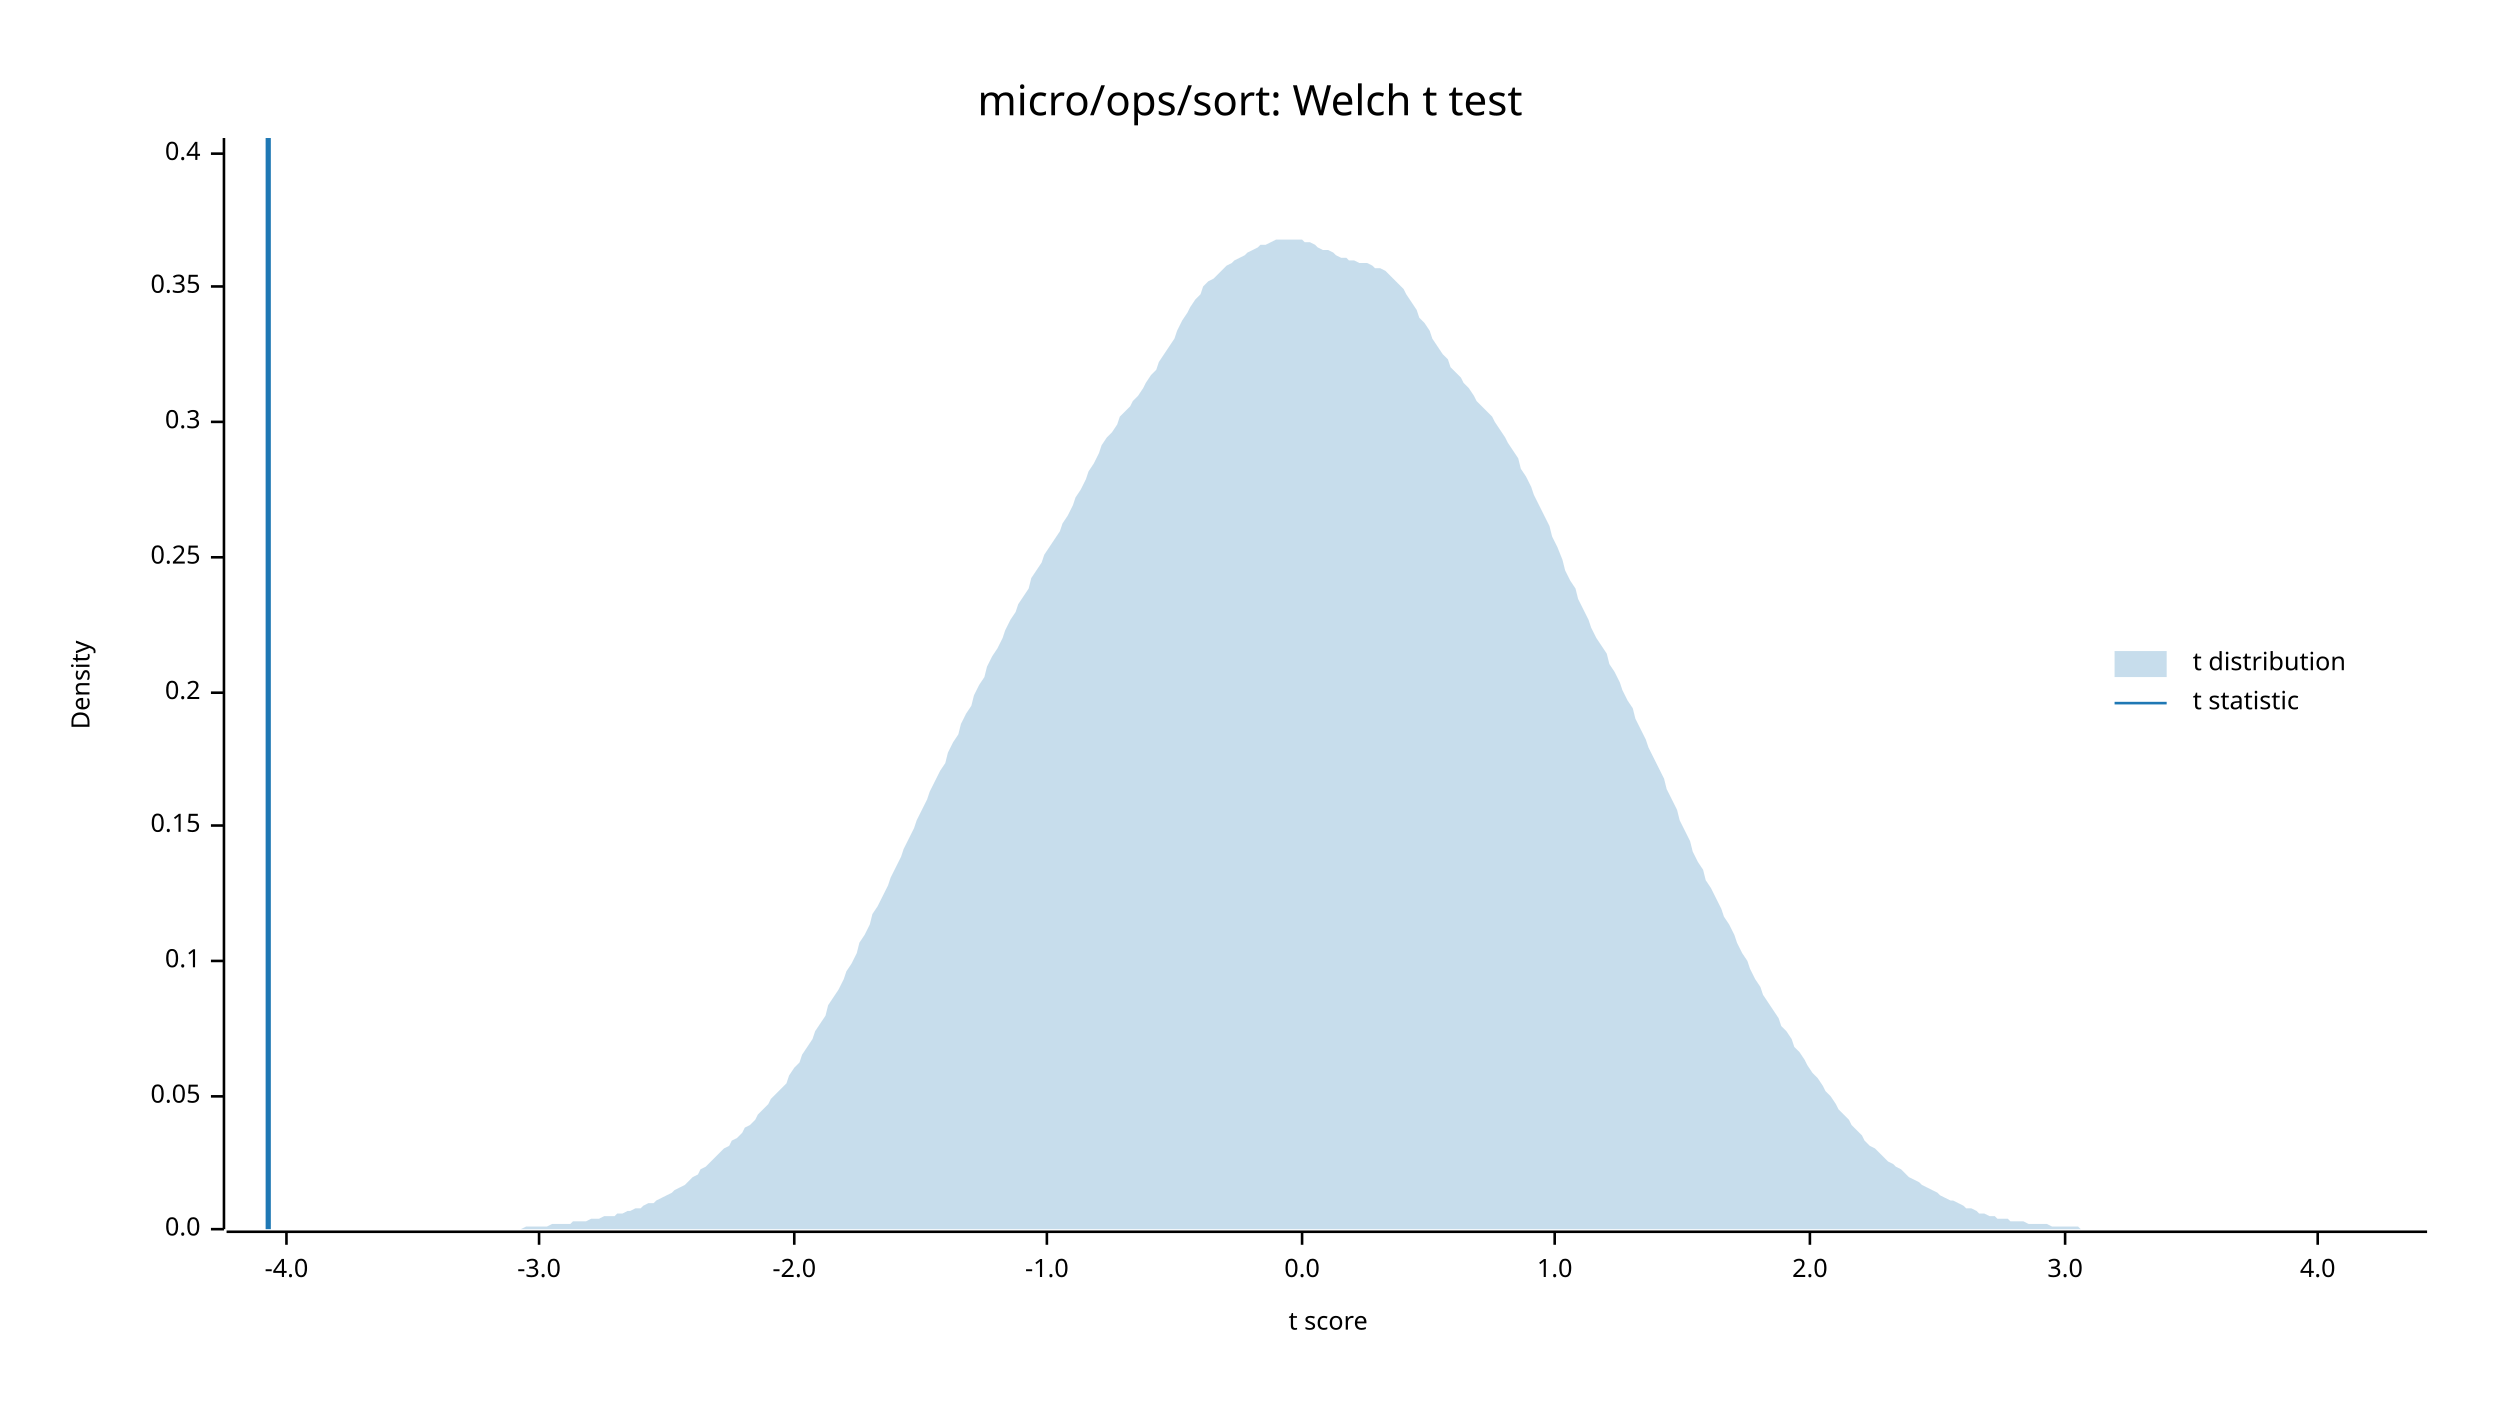
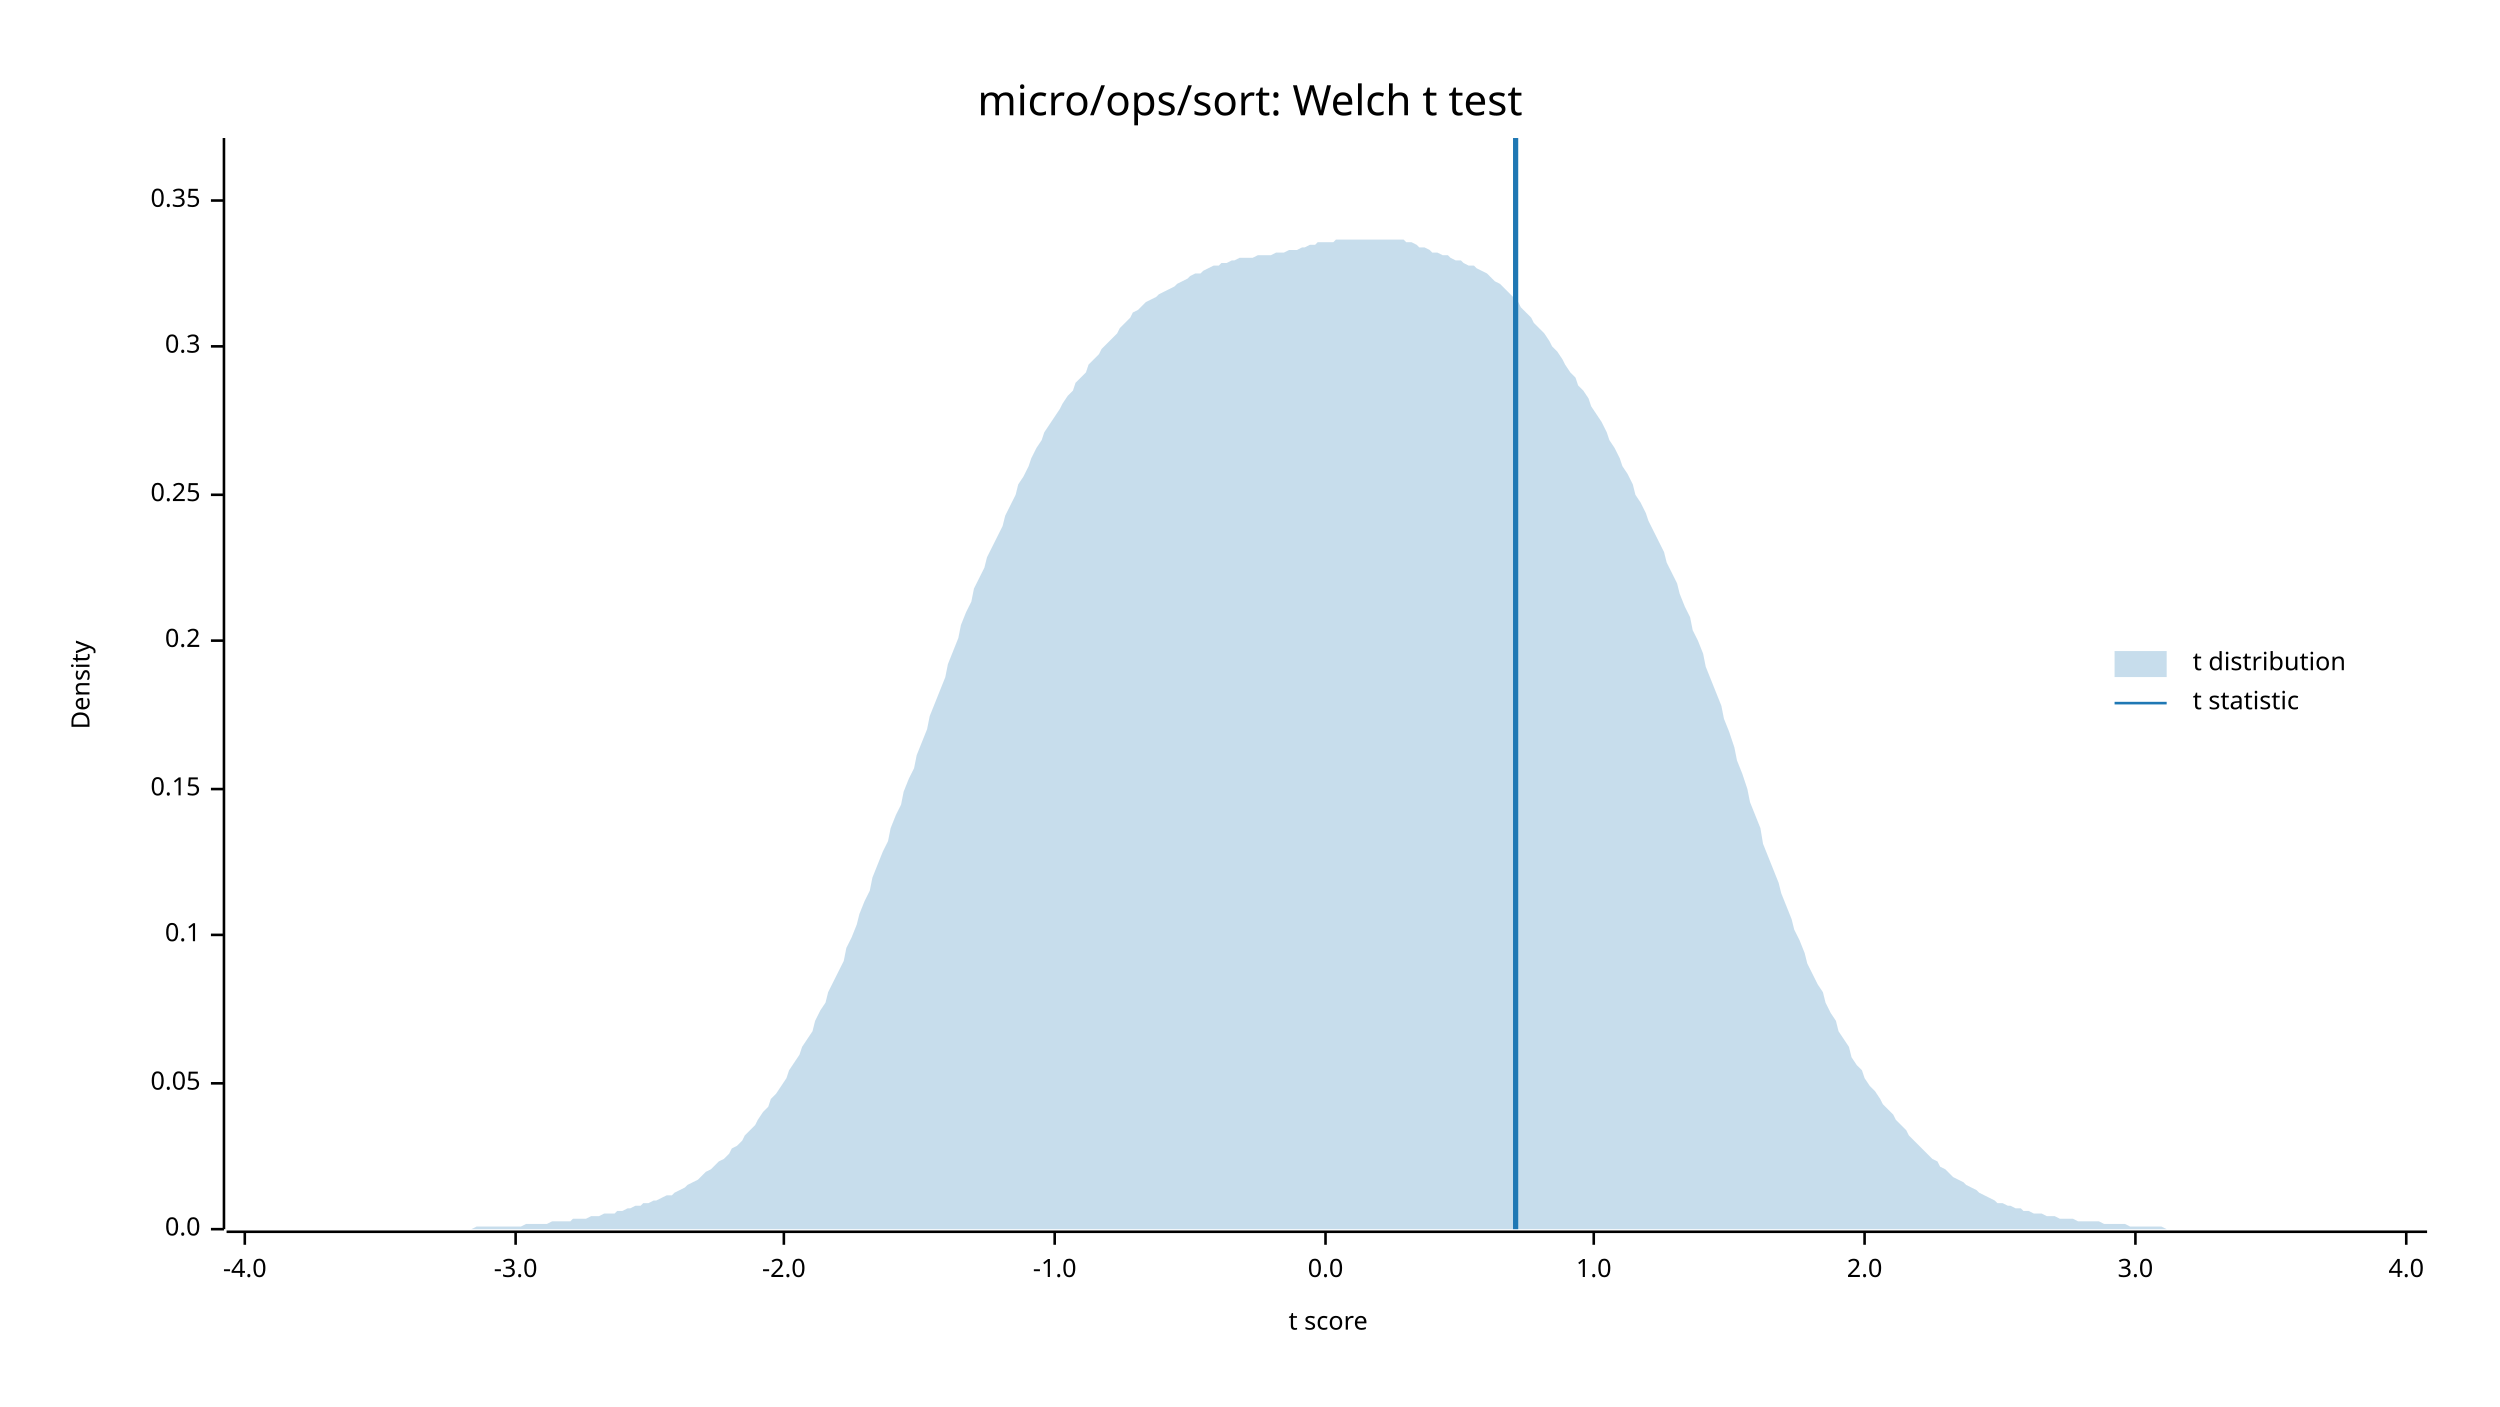
<svg xmlns="http://www.w3.org/2000/svg" width="960" height="540" viewBox="0 0 960 540">
  <text x="480" y="32" dy="0.76em" text-anchor="middle" font-family="sans-serif" font-size="16.129" opacity="1" fill="#000000">
micro/ops/sort: Welch t test
</text>
  <text x="27" y="263" dy="0.76em" text-anchor="middle" font-family="sans-serif" font-size="9.677" opacity="1" fill="#000000" transform="rotate(270, 27, 263)">
Density
</text>
  <text x="510" y="513" dy="-0.5ex" text-anchor="middle" font-family="sans-serif" font-size="9.677" opacity="1" fill="#000000">
t score
</text>
  <polyline fill="none" opacity="1" stroke="#000000" stroke-width="1" points="86,53 86,472 " />
  <text x="77" y="472" dy="0.5ex" text-anchor="end" font-family="sans-serif" font-size="9.677" opacity="1" fill="#000000">
0.0
</text>
  <polyline fill="none" opacity="1" stroke="#000000" stroke-width="1" points="81,472 86,472 " />
-   <text x="77" y="421" dy="0.5ex" text-anchor="end" font-family="sans-serif" font-size="9.677" opacity="1" fill="#000000">
+   <text x="77" y="416" dy="0.5ex" text-anchor="end" font-family="sans-serif" font-size="9.677" opacity="1" fill="#000000">
0.05
</text>
-   <polyline fill="none" opacity="1" stroke="#000000" stroke-width="1" points="81,421 86,421 " />
-   <text x="77" y="369" dy="0.5ex" text-anchor="end" font-family="sans-serif" font-size="9.677" opacity="1" fill="#000000">
+   <polyline fill="none" opacity="1" stroke="#000000" stroke-width="1" points="81,416 86,416 " />
+   <text x="77" y="359" dy="0.5ex" text-anchor="end" font-family="sans-serif" font-size="9.677" opacity="1" fill="#000000">
0.1
</text>
-   <polyline fill="none" opacity="1" stroke="#000000" stroke-width="1" points="81,369 86,369 " />
-   <text x="77" y="317" dy="0.5ex" text-anchor="end" font-family="sans-serif" font-size="9.677" opacity="1" fill="#000000">
+   <polyline fill="none" opacity="1" stroke="#000000" stroke-width="1" points="81,359 86,359 " />
+   <text x="77" y="303" dy="0.5ex" text-anchor="end" font-family="sans-serif" font-size="9.677" opacity="1" fill="#000000">
0.15
</text>
-   <polyline fill="none" opacity="1" stroke="#000000" stroke-width="1" points="81,317 86,317 " />
-   <text x="77" y="266" dy="0.5ex" text-anchor="end" font-family="sans-serif" font-size="9.677" opacity="1" fill="#000000">
+   <polyline fill="none" opacity="1" stroke="#000000" stroke-width="1" points="81,303 86,303 " />
+   <text x="77" y="246" dy="0.5ex" text-anchor="end" font-family="sans-serif" font-size="9.677" opacity="1" fill="#000000">
0.2
</text>
-   <polyline fill="none" opacity="1" stroke="#000000" stroke-width="1" points="81,266 86,266 " />
-   <text x="77" y="214" dy="0.5ex" text-anchor="end" font-family="sans-serif" font-size="9.677" opacity="1" fill="#000000">
+   <polyline fill="none" opacity="1" stroke="#000000" stroke-width="1" points="81,246 86,246 " />
+   <text x="77" y="190" dy="0.5ex" text-anchor="end" font-family="sans-serif" font-size="9.677" opacity="1" fill="#000000">
0.25
</text>
-   <polyline fill="none" opacity="1" stroke="#000000" stroke-width="1" points="81,214 86,214 " />
-   <text x="77" y="162" dy="0.5ex" text-anchor="end" font-family="sans-serif" font-size="9.677" opacity="1" fill="#000000">
+   <polyline fill="none" opacity="1" stroke="#000000" stroke-width="1" points="81,190 86,190 " />
+   <text x="77" y="133" dy="0.5ex" text-anchor="end" font-family="sans-serif" font-size="9.677" opacity="1" fill="#000000">
0.3
</text>
-   <polyline fill="none" opacity="1" stroke="#000000" stroke-width="1" points="81,162 86,162 " />
-   <text x="77" y="110" dy="0.5ex" text-anchor="end" font-family="sans-serif" font-size="9.677" opacity="1" fill="#000000">
+   <polyline fill="none" opacity="1" stroke="#000000" stroke-width="1" points="81,133 86,133 " />
+   <text x="77" y="77" dy="0.5ex" text-anchor="end" font-family="sans-serif" font-size="9.677" opacity="1" fill="#000000">
0.35
</text>
-   <polyline fill="none" opacity="1" stroke="#000000" stroke-width="1" points="81,110 86,110 " />
-   <text x="77" y="59" dy="0.5ex" text-anchor="end" font-family="sans-serif" font-size="9.677" opacity="1" fill="#000000">
- 0.4
- </text>
-   <polyline fill="none" opacity="1" stroke="#000000" stroke-width="1" points="81,59 86,59 " />
+   <polyline fill="none" opacity="1" stroke="#000000" stroke-width="1" points="81,77 86,77 " />
  <polyline fill="none" opacity="1" stroke="#000000" stroke-width="1" points="87,473 932,473 " />
-   <text x="110" y="483" dy="0.76em" text-anchor="middle" font-family="sans-serif" font-size="9.677" opacity="1" fill="#000000">
+   <text x="94" y="483" dy="0.76em" text-anchor="middle" font-family="sans-serif" font-size="9.677" opacity="1" fill="#000000">
-4.0
</text>
-   <polyline fill="none" opacity="1" stroke="#000000" stroke-width="1" points="110,473 110,478 " />
-   <text x="207" y="483" dy="0.76em" text-anchor="middle" font-family="sans-serif" font-size="9.677" opacity="1" fill="#000000">
+   <polyline fill="none" opacity="1" stroke="#000000" stroke-width="1" points="94,473 94,478 " />
+   <text x="198" y="483" dy="0.76em" text-anchor="middle" font-family="sans-serif" font-size="9.677" opacity="1" fill="#000000">
-3.0
</text>
-   <polyline fill="none" opacity="1" stroke="#000000" stroke-width="1" points="207,473 207,478 " />
-   <text x="305" y="483" dy="0.76em" text-anchor="middle" font-family="sans-serif" font-size="9.677" opacity="1" fill="#000000">
+   <polyline fill="none" opacity="1" stroke="#000000" stroke-width="1" points="198,473 198,478 " />
+   <text x="301" y="483" dy="0.76em" text-anchor="middle" font-family="sans-serif" font-size="9.677" opacity="1" fill="#000000">
-2.0
</text>
-   <polyline fill="none" opacity="1" stroke="#000000" stroke-width="1" points="305,473 305,478 " />
-   <text x="402" y="483" dy="0.76em" text-anchor="middle" font-family="sans-serif" font-size="9.677" opacity="1" fill="#000000">
+   <polyline fill="none" opacity="1" stroke="#000000" stroke-width="1" points="301,473 301,478 " />
+   <text x="405" y="483" dy="0.76em" text-anchor="middle" font-family="sans-serif" font-size="9.677" opacity="1" fill="#000000">
-1.0
</text>
-   <polyline fill="none" opacity="1" stroke="#000000" stroke-width="1" points="402,473 402,478 " />
-   <text x="500" y="483" dy="0.76em" text-anchor="middle" font-family="sans-serif" font-size="9.677" opacity="1" fill="#000000">
+   <polyline fill="none" opacity="1" stroke="#000000" stroke-width="1" points="405,473 405,478 " />
+   <text x="509" y="483" dy="0.76em" text-anchor="middle" font-family="sans-serif" font-size="9.677" opacity="1" fill="#000000">
0.0
</text>
-   <polyline fill="none" opacity="1" stroke="#000000" stroke-width="1" points="500,473 500,478 " />
-   <text x="597" y="483" dy="0.76em" text-anchor="middle" font-family="sans-serif" font-size="9.677" opacity="1" fill="#000000">
+   <polyline fill="none" opacity="1" stroke="#000000" stroke-width="1" points="509,473 509,478 " />
+   <text x="612" y="483" dy="0.76em" text-anchor="middle" font-family="sans-serif" font-size="9.677" opacity="1" fill="#000000">
1.0
</text>
-   <polyline fill="none" opacity="1" stroke="#000000" stroke-width="1" points="597,473 597,478 " />
-   <text x="695" y="483" dy="0.76em" text-anchor="middle" font-family="sans-serif" font-size="9.677" opacity="1" fill="#000000">
+   <polyline fill="none" opacity="1" stroke="#000000" stroke-width="1" points="612,473 612,478 " />
+   <text x="716" y="483" dy="0.76em" text-anchor="middle" font-family="sans-serif" font-size="9.677" opacity="1" fill="#000000">
2.0
</text>
-   <polyline fill="none" opacity="1" stroke="#000000" stroke-width="1" points="695,473 695,478 " />
-   <text x="793" y="483" dy="0.76em" text-anchor="middle" font-family="sans-serif" font-size="9.677" opacity="1" fill="#000000">
+   <polyline fill="none" opacity="1" stroke="#000000" stroke-width="1" points="716,473 716,478 " />
+   <text x="820" y="483" dy="0.76em" text-anchor="middle" font-family="sans-serif" font-size="9.677" opacity="1" fill="#000000">
3.0
</text>
-   <polyline fill="none" opacity="1" stroke="#000000" stroke-width="1" points="793,473 793,478 " />
-   <text x="890" y="483" dy="0.76em" text-anchor="middle" font-family="sans-serif" font-size="9.677" opacity="1" fill="#000000">
+   <polyline fill="none" opacity="1" stroke="#000000" stroke-width="1" points="820,473 820,478 " />
+   <text x="924" y="483" dy="0.76em" text-anchor="middle" font-family="sans-serif" font-size="9.677" opacity="1" fill="#000000">
4.0
</text>
-   <polyline fill="none" opacity="1" stroke="#000000" stroke-width="1" points="890,473 890,478 " />
-   <polygon opacity="0.25" fill="#1F78B4" points="87,472 88,472 90,472 92,472 93,472 95,472 97,472 98,472 100,472 102,472 103,472 105,472 107,472 109,472 110,472 112,472 114,472 115,472 117,472 119,472 120,472 122,472 124,472 125,472 127,472 129,472 131,472 132,472 134,472 136,472 137,472 139,472 141,472 142,472 144,472 146,472 147,472 149,472 151,472 153,472 154,472 156,472 158,472 159,472 161,472 163,472 164,472 166,472 168,472 169,472 171,472 173,472 175,472 176,472 178,472 180,472 181,472 183,472 185,472 186,472 188,472 190,472 191,472 193,472 195,472 197,472 198,472 200,472 202,471 203,471 205,471 207,471 208,471 210,471 212,470 214,470 215,470 217,470 219,470 220,469 222,469 224,469 225,469 227,468 229,468 230,468 232,467 234,467 236,467 237,466 239,466 241,465 242,465 244,464 246,464 247,463 249,462 251,462 252,461 254,460 256,459 258,458 259,457 261,456 263,455 264,454 266,452 268,451 269,449 271,448 273,446 274,445 276,443 278,441 280,440 281,438 283,437 285,435 286,433 288,432 290,430 291,428 293,426 295,424 296,422 298,420 300,418 302,416 303,413 305,410 307,408 308,405 310,402 312,399 313,396 315,393 317,390 318,386 320,383 322,380 324,376 325,373 327,370 329,366 330,362 332,359 334,355 335,351 337,348 339,344 341,340 342,337 344,333 346,329 347,326 349,322 351,318 352,315 354,311 356,307 357,304 359,300 361,296 363,293 364,289 366,285 368,282 369,278 371,274 373,271 374,267 376,263 378,260 379,256 381,252 383,249 385,245 386,242 388,238 390,235 391,232 393,229 395,226 396,222 398,219 400,216 401,213 403,210 405,207 407,204 408,201 410,198 412,194 413,191 415,188 417,184 418,181 420,178 422,174 423,171 425,168 427,166 429,163 430,160 432,158 434,156 435,154 437,152 439,149 440,147 442,144 444,142 445,139 447,136 449,133 451,130 452,127 454,123 456,120 457,118 459,115 461,113 462,110 464,108 466,107 468,105 469,104 471,102 473,101 474,100 476,99 478,98 479,97 481,96 483,95 484,94 486,94 488,93 490,92 491,92 493,92 495,92 496,92 498,92 500,92 501,93 503,93 505,94 506,95 508,96 510,96 512,97 513,98 515,99 517,99 518,100 520,100 522,101 523,101 525,101 527,102 528,103 530,103 532,104 534,106 535,107 537,109 539,111 540,113 542,116 544,119 545,122 547,124 549,127 550,130 552,133 554,136 556,138 557,141 559,143 561,145 562,147 564,149 566,152 567,154 569,156 571,158 573,160 574,162 576,165 578,168 579,170 581,173 583,176 584,180 586,183 588,187 589,190 591,194 593,198 595,202 596,206 598,210 600,215 601,219 603,223 605,226 606,230 608,234 610,238 611,241 613,245 615,248 617,251 618,255 620,258 622,262 623,265 625,269 627,272 628,276 630,280 632,284 633,287 635,291 637,295 639,299 640,303 642,307 644,311 645,315 647,319 649,323 650,327 652,331 654,334 655,338 657,341 659,345 661,349 662,352 664,355 666,359 667,362 669,366 671,369 672,372 674,376 676,379 677,382 679,385 681,388 683,391 684,394 686,396 688,399 689,402 691,404 693,407 694,409 696,412 698,414 700,417 701,419 703,421 705,424 706,426 708,428 710,430 711,432 713,434 715,436 716,438 718,440 720,441 722,443 723,444 725,446 727,447 728,448 730,449 732,451 733,452 735,453 737,454 738,455 740,456 742,457 744,458 745,459 747,460 749,461 750,461 752,462 754,463 755,464 757,464 759,465 760,466 762,466 764,467 766,467 767,468 769,468 771,468 772,469 774,469 776,469 777,469 779,470 781,470 782,470 784,470 786,470 788,471 789,471 791,471 793,471 794,471 796,471 798,471 799,472 801,472 803,472 804,472 806,472 808,472 810,472 811,472 813,472 815,472 816,472 818,472 820,472 821,472 823,472 825,472 827,472 828,472 830,472 832,472 833,472 835,472 837,472 838,472 840,472 842,472 843,472 845,472 847,472 849,472 850,472 852,472 854,472 855,472 857,472 859,472 860,472 862,472 864,472 865,472 867,472 869,472 871,472 872,472 874,472 876,472 877,472 879,472 881,472 882,472 884,472 886,472 887,472 889,472 891,472 893,472 894,472 896,472 898,472 899,472 901,472 903,472 904,472 906,472 908,472 909,472 911,472 913,472 915,472 916,472 918,472 920,472 921,472 923,472 925,472 926,472 928,472 930,472 932,472 932,472 87,472 " />
-   <polyline fill="none" opacity="1" stroke="#1F78B4" stroke-width="2" points="103,472 103,53 " />
+   <polyline fill="none" opacity="1" stroke="#000000" stroke-width="1" points="924,473 924,478 " />
+   <polygon opacity="0.25" fill="#1F78B4" points="87,472 88,472 90,472 92,472 93,472 95,472 97,472 98,472 100,472 102,472 103,472 105,472 107,472 109,472 110,472 112,472 114,472 115,472 117,472 119,472 120,472 122,472 124,472 125,472 127,472 129,472 131,472 132,472 134,472 136,472 137,472 139,472 141,472 142,472 144,472 146,472 147,472 149,472 151,472 153,472 154,472 156,472 158,472 159,472 161,472 163,472 164,472 166,472 168,472 169,472 171,472 173,472 175,472 176,472 178,472 180,472 181,472 183,471 185,471 186,471 188,471 190,471 191,471 193,471 195,471 197,471 198,471 200,471 202,470 203,470 205,470 207,470 208,470 210,470 212,469 214,469 215,469 217,469 219,469 220,468 222,468 224,468 225,468 227,467 229,467 230,467 232,466 234,466 236,466 237,465 239,465 241,464 242,464 244,463 246,463 247,462 249,462 251,461 252,461 254,460 256,459 258,459 259,458 261,457 263,456 264,455 266,454 268,453 269,452 271,450 273,449 274,448 276,446 278,445 280,443 281,441 283,440 285,438 286,436 288,434 290,432 291,430 293,427 295,425 296,422 298,420 300,417 302,414 303,411 305,408 307,405 308,402 310,399 312,396 313,392 315,388 317,385 318,381 320,377 322,373 324,369 325,364 327,360 329,355 330,351 332,346 334,342 335,337 337,332 339,327 341,323 342,318 344,313 346,309 347,304 349,299 351,295 352,290 354,285 356,280 357,275 359,270 361,265 363,260 364,255 366,250 368,245 369,240 371,235 373,231 374,226 376,222 378,218 379,214 381,210 383,206 385,202 386,198 388,194 390,190 391,186 393,183 395,179 396,176 398,172 400,169 401,166 403,163 405,160 407,157 408,155 410,152 412,150 413,147 415,145 417,143 418,140 420,138 422,136 423,134 425,132 427,130 429,128 430,126 432,124 434,122 435,120 437,119 439,117 440,116 442,115 444,114 445,113 447,112 449,111 451,110 452,109 454,108 456,107 457,106 459,105 461,105 462,104 464,103 466,102 468,102 469,101 471,101 473,100 474,100 476,99 478,99 479,99 481,99 483,98 484,98 486,98 488,98 490,97 491,97 493,97 495,96 496,96 498,96 500,95 501,95 503,94 505,94 506,93 508,93 510,93 512,93 513,92 515,92 517,92 518,92 520,92 522,92 523,92 525,92 527,92 528,92 530,92 532,92 534,92 535,92 537,92 539,92 540,93 542,93 544,94 545,95 547,95 549,96 550,97 552,97 554,98 556,98 557,99 559,100 561,100 562,101 564,102 566,102 567,103 569,104 571,105 573,107 574,108 576,109 578,111 579,112 581,114 583,116 584,118 586,120 588,122 589,124 591,126 593,128 595,131 596,133 598,135 600,138 601,140 603,143 605,145 606,148 608,150 610,153 611,156 613,159 615,162 617,166 618,169 620,172 622,176 623,179 625,182 627,186 628,190 630,193 632,197 633,200 635,204 637,208 639,212 640,216 642,220 644,224 645,228 647,233 649,237 650,242 652,246 654,251 655,256 657,261 659,266 661,271 662,276 664,281 666,287 667,292 669,297 671,303 672,308 674,313 676,318 677,324 679,329 681,334 683,339 684,343 686,348 688,353 689,357 691,361 693,366 694,370 696,374 698,378 700,381 701,385 703,389 705,392 706,396 708,399 710,402 711,406 713,409 715,411 716,414 718,417 720,419 722,422 723,424 725,426 727,428 728,430 730,432 732,434 733,436 735,438 737,440 738,441 740,443 742,445 744,446 745,448 747,449 749,451 750,452 752,453 754,454 755,455 757,456 759,457 760,458 762,459 764,460 766,461 767,462 769,462 771,463 772,463 774,464 776,464 777,465 779,465 781,466 782,466 784,466 786,467 788,467 789,467 791,468 793,468 794,468 796,468 798,469 799,469 801,469 803,469 804,469 806,469 808,470 810,470 811,470 813,470 815,470 816,470 818,471 820,471 821,471 823,471 825,471 827,471 828,471 830,471 832,472 833,472 835,472 837,472 838,472 840,472 842,472 843,472 845,472 847,472 849,472 850,472 852,472 854,472 855,472 857,472 859,472 860,472 862,472 864,472 865,472 867,472 869,472 871,472 872,472 874,472 876,472 877,472 879,472 881,472 882,472 884,472 886,472 887,472 889,472 891,472 893,472 894,472 896,472 898,472 899,472 901,472 903,472 904,472 906,472 908,472 909,472 911,472 913,472 915,472 916,472 918,472 920,472 921,472 923,472 925,472 926,472 928,472 930,472 932,472 932,472 87,472 " />
+   <polyline fill="none" opacity="1" stroke="#1F78B4" stroke-width="2" points="582,472 582,53 " />
  <text x="842" y="250" dy="0.76em" text-anchor="start" font-family="sans-serif" font-size="9.677" opacity="1" fill="#000000">
t distribution
</text>
  <text x="842" y="265" dy="0.76em" text-anchor="start" font-family="sans-serif" font-size="9.677" opacity="1" fill="#000000">
t statistic
</text>
  <rect x="812" y="250" width="20" height="10" opacity="0.25" fill="#1F78B4" stroke="none" />
  <polyline fill="none" opacity="1" stroke="#1F78B4" stroke-width="1" points="812,270 832,270 " />
</svg>
